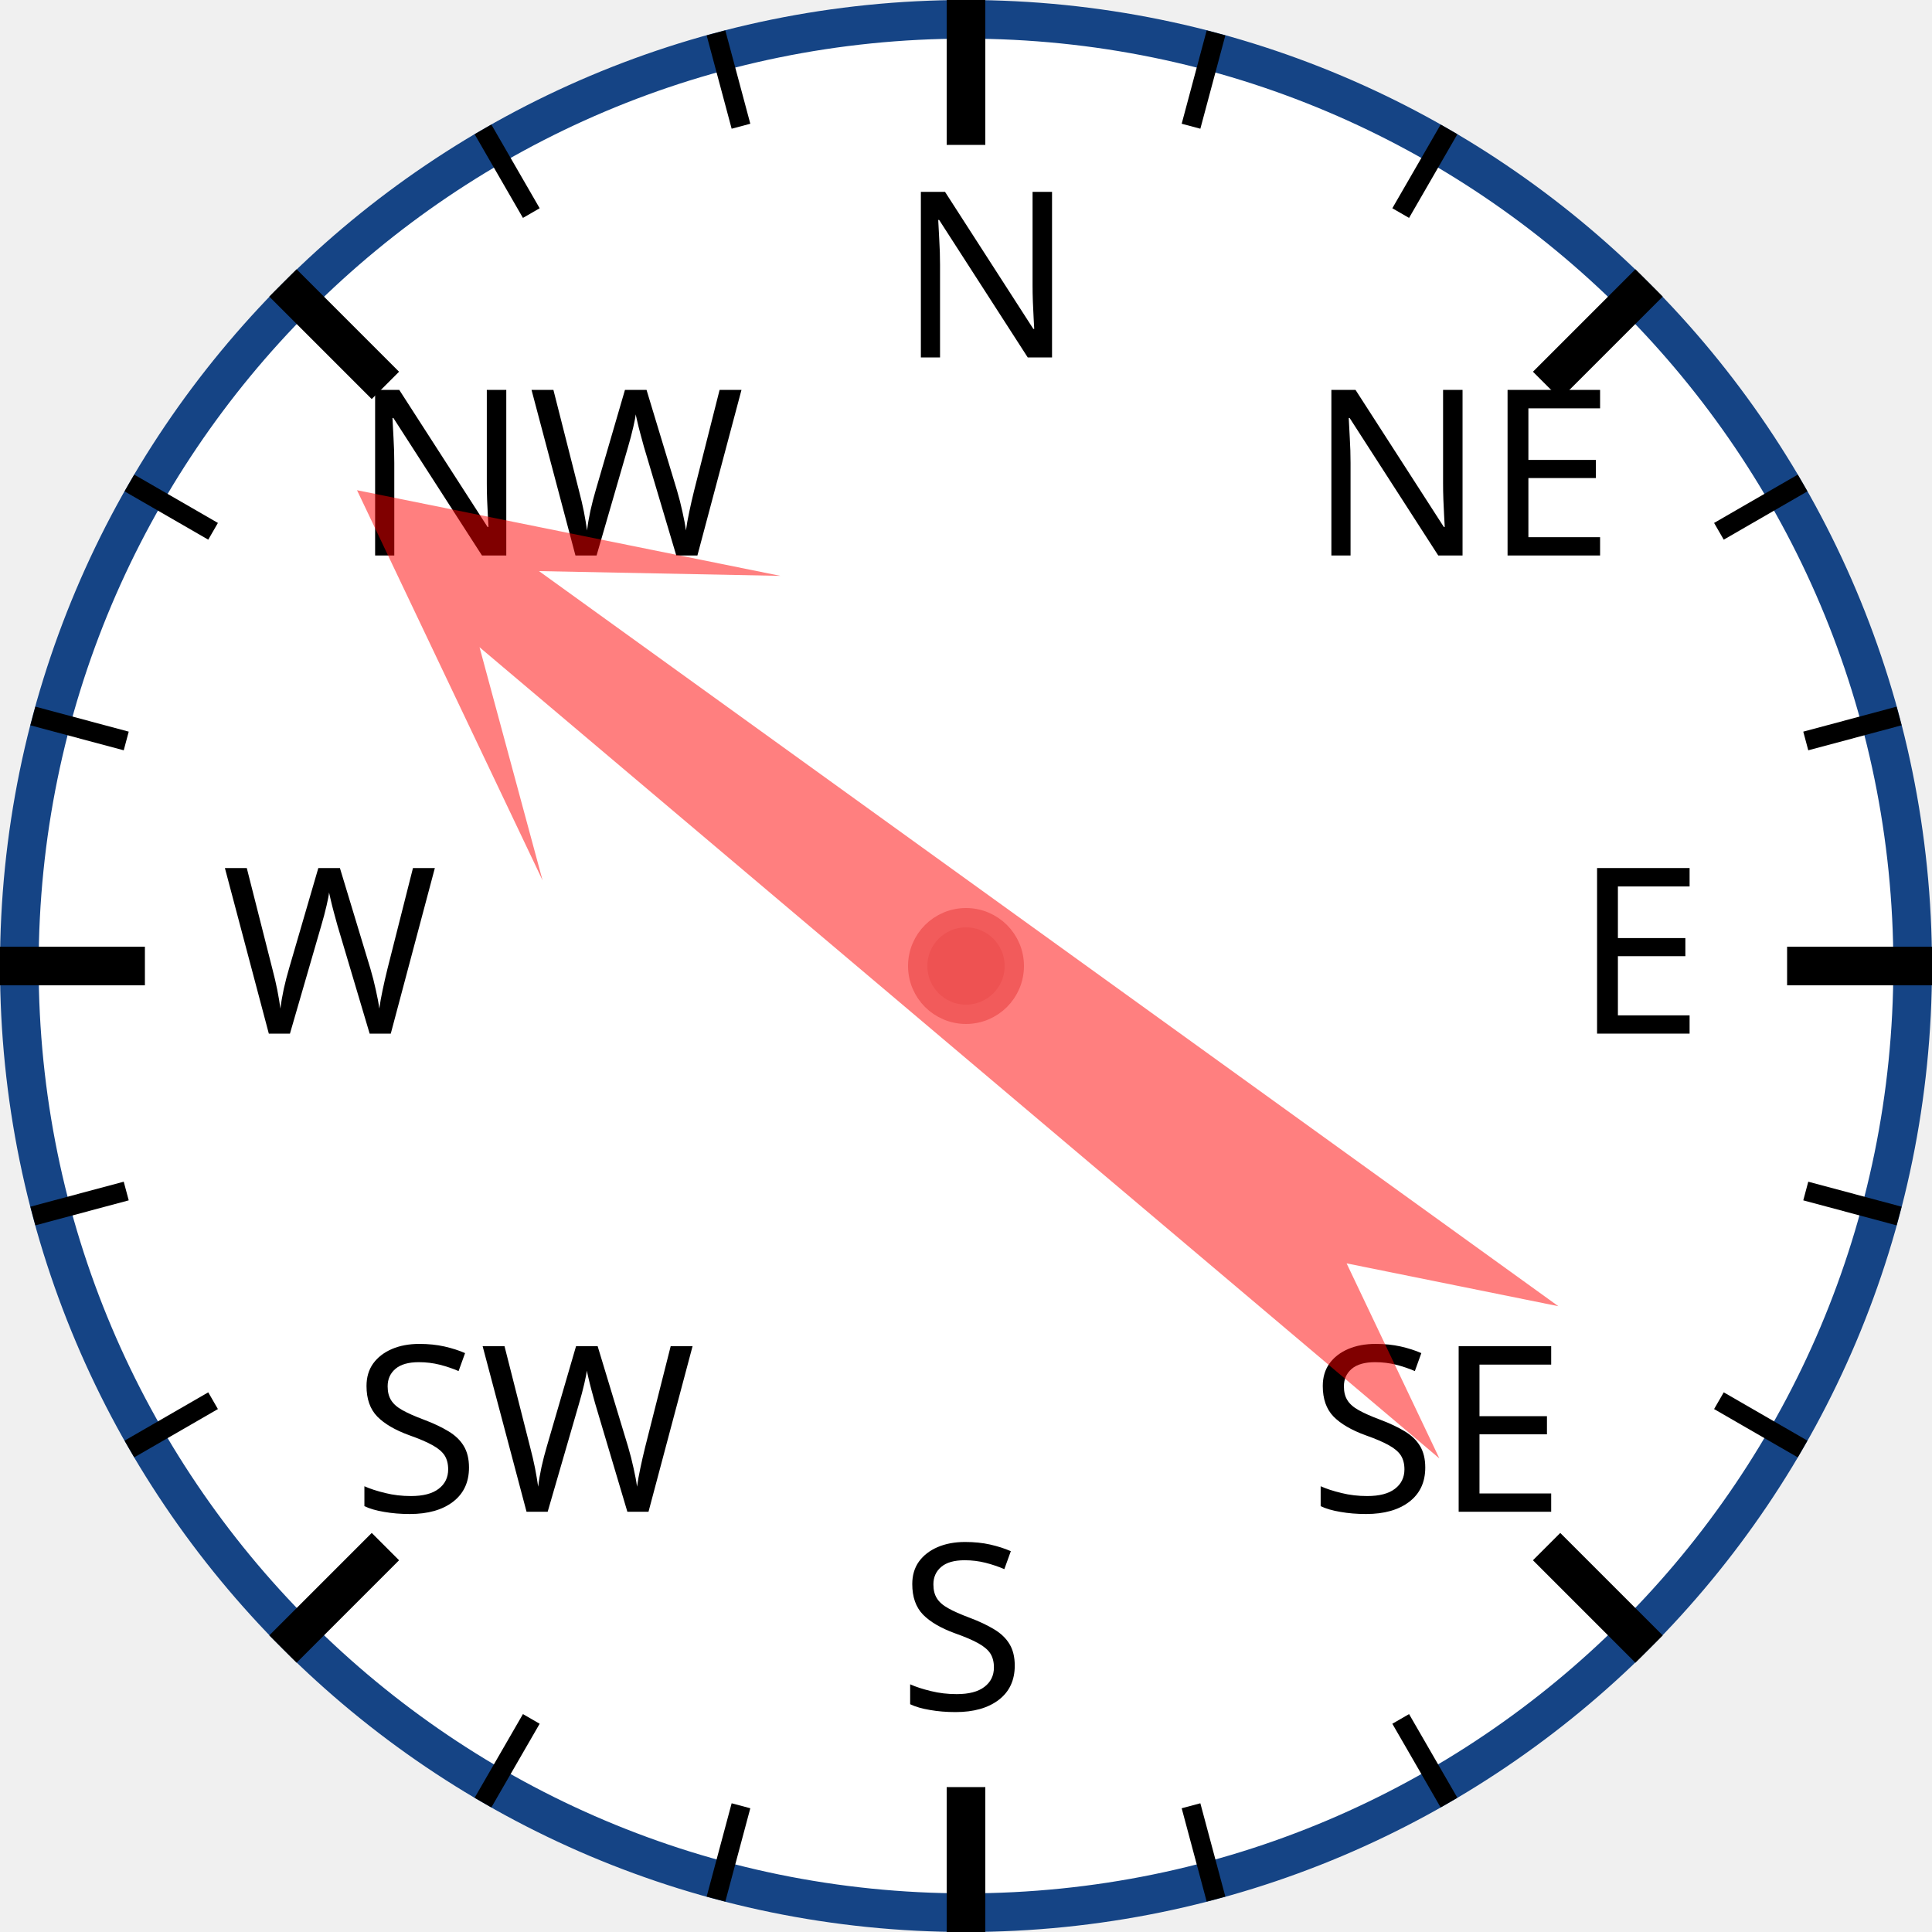
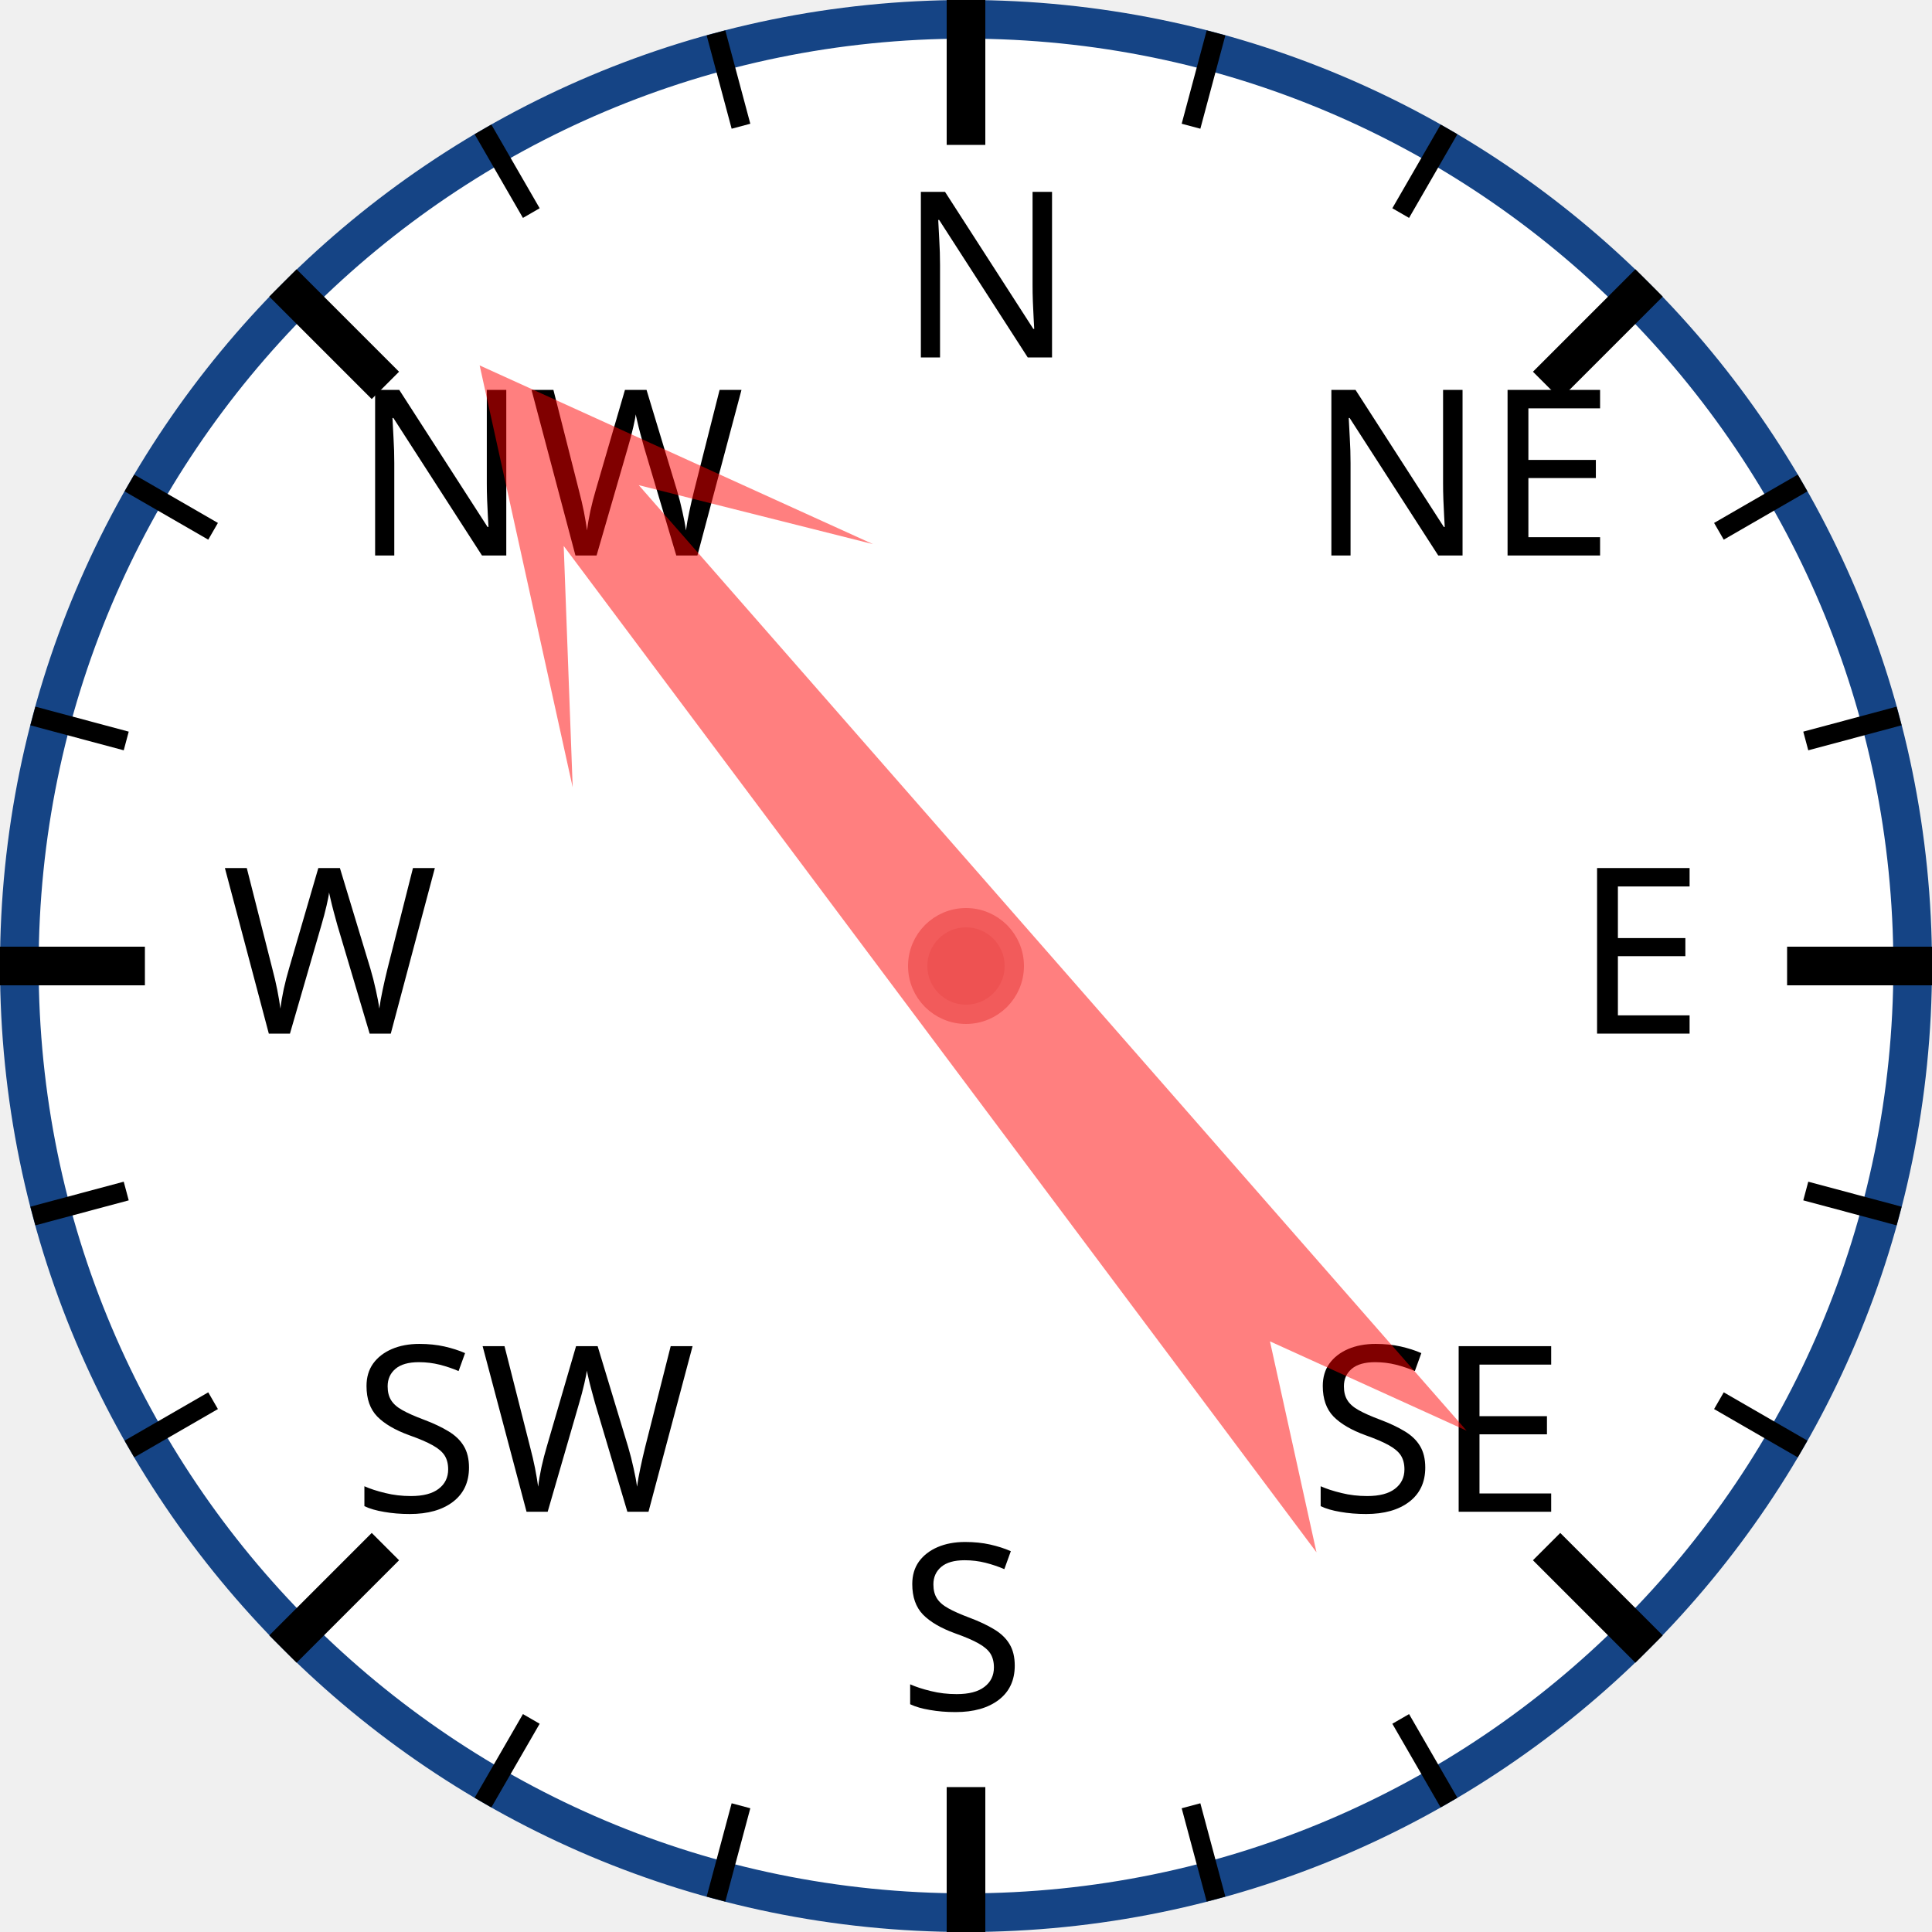
<svg xmlns="http://www.w3.org/2000/svg" width="120px" height="120px" viewBox="0 0 200 200">
  <circle cx="100" cy="100" r="98" style="fill: white; stroke: #154485; stroke-width: 4;" />
  <text x="93.0" y="37.0" style="font-family: sans-serif; font-size: 18pt;">N</text>
  <line x1="100.0" y1="0.0" x2="100.0" y2="15.0" style="stroke: black; stroke-width: 4;" />
  <line x1="74.118" y1="3.407" x2="76.706" y2="13.067" style="stroke: black; stroke-width: 2;" />
  <line x1="50" y1="13.397" x2="55" y2="22.058" style="stroke: black; stroke-width: 2;" />
  <text x="36.503" y="57.503" style="font-family: sans-serif; font-size: 18pt;">NW</text>
  <line x1="29.289" y1="29.289" x2="39.896" y2="39.896" style="stroke: black; stroke-width: 4;" />
  <line x1="13.397" y1="50" x2="22.058" y2="55" style="stroke: black; stroke-width: 2;" />
  <line x1="3.407" y1="74.118" x2="13.067" y2="76.706" style="stroke: black; stroke-width: 2;" />
  <text x="23.0" y="107.0" style="font-family: sans-serif; font-size: 18pt;">W</text>
  <line x1="0.0" y1="100.0" x2="15.0" y2="100.0" style="stroke: black; stroke-width: 4;" />
  <line x1="3.407" y1="125.882" x2="13.067" y2="123.294" style="stroke: black; stroke-width: 2;" />
  <line x1="13.397" y1="150" x2="22.058" y2="145" style="stroke: black; stroke-width: 2;" />
  <text x="36.503" y="156.497" style="font-family: sans-serif; font-size: 18pt;">SW</text>
  <line x1="29.289" y1="170.711" x2="39.896" y2="160.104" style="stroke: black; stroke-width: 4;" />
  <line x1="50" y1="186.603" x2="55" y2="177.942" style="stroke: black; stroke-width: 2;" />
  <line x1="74.118" y1="196.593" x2="76.706" y2="186.933" style="stroke: black; stroke-width: 2;" />
  <text x="93" y="177.0" style="font-family: sans-serif; font-size: 18pt;">S</text>
  <line x1="100" y1="200.0" x2="100" y2="185.0" style="stroke: black; stroke-width: 4;" />
  <line x1="125.882" y1="196.593" x2="123.294" y2="186.933" style="stroke: black; stroke-width: 2;" />
  <line x1="150.0" y1="186.603" x2="145.0" y2="177.942" style="stroke: black; stroke-width: 2;" />
  <text x="135.497" y="156.497" style="font-family: sans-serif; font-size: 18pt;">SE</text>
  <line x1="170.711" y1="170.711" x2="160.104" y2="160.104" style="stroke: black; stroke-width: 4;" />
  <line x1="186.603" y1="150" x2="177.942" y2="145" style="stroke: black; stroke-width: 2;" />
  <line x1="196.593" y1="125.882" x2="186.933" y2="123.294" style="stroke: black; stroke-width: 2;" />
  <text x="163.0" y="107" style="font-family: sans-serif; font-size: 18pt;">E</text>
  <line x1="200.0" y1="100" x2="185.0" y2="100" style="stroke: black; stroke-width: 4;" />
  <line x1="196.593" y1="74.118" x2="186.933" y2="76.706" style="stroke: black; stroke-width: 2;" />
  <line x1="186.603" y1="50" x2="177.942" y2="55" style="stroke: black; stroke-width: 2;" />
  <text x="135.497" y="57.503" style="font-family: sans-serif; font-size: 18pt;">NE</text>
  <line x1="170.711" y1="29.289" x2="160.104" y2="39.896" style="stroke: black; stroke-width: 4;" />
  <line x1="150" y1="13.397" x2="145" y2="22.058" style="stroke: black; stroke-width: 2;" />
  <line x1="125.882" y1="3.407" x2="123.294" y2="13.067" style="stroke: black; stroke-width: 2;" />
-   <polygon points="100 20 120 60 105 40 110 170 100 150 90 170 95 40 80 60" style="fill: red; fill-opacity: 0.5;" transform="rotate(308,100,100)" />
+   <polygon points="100 20 120 60 105 40 110 170 100 150 90 170 95 40 80 60" style="fill: red; fill-opacity: 0.5;" transform="rotate(321,100,100)" />
  <circle cx="100" cy="100" r="5" style="fill: #EE5252; stroke: #F25B5B; stroke-width: 2;" />
</svg>
